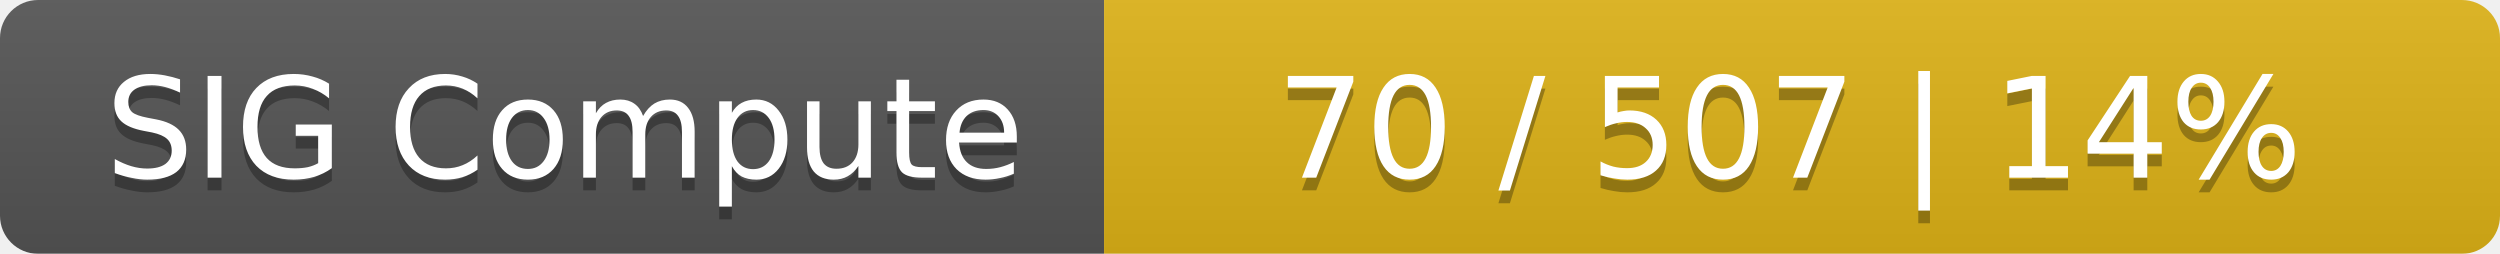
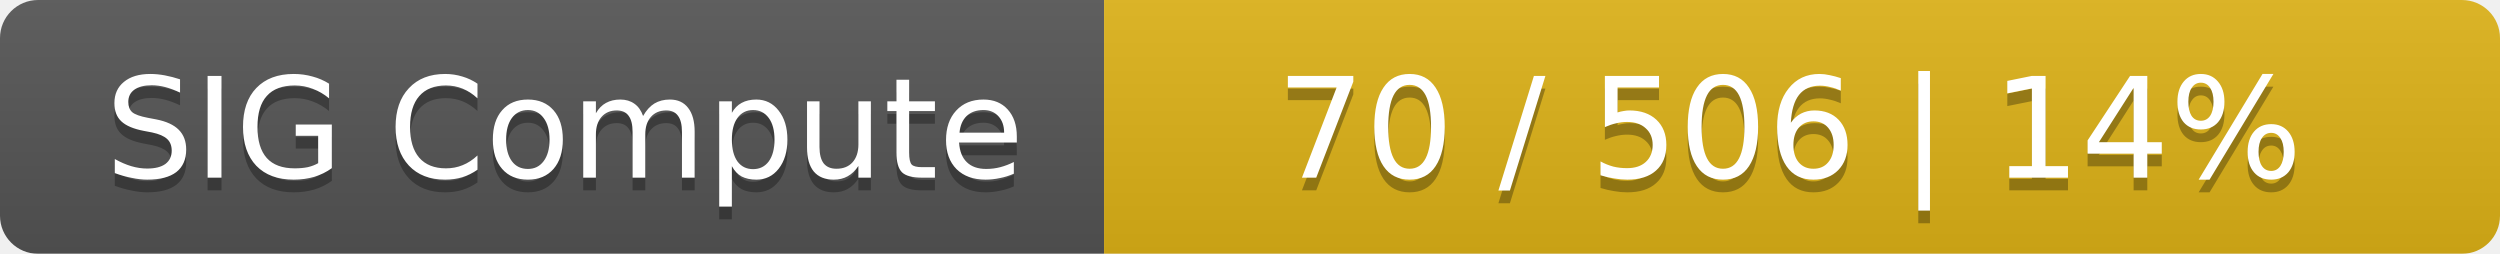
<svg xmlns="http://www.w3.org/2000/svg" width="197" height="20">
  <linearGradient id="smooth" x2="0" y2="100%">
    <stop offset="0" stop-color="#bbb" stop-opacity=".1" />
    <stop offset="1" stop-opacity=".1" />
  </linearGradient>
  <mask id="round">
    <rect width="197" height="20" rx="3" fill="#fff" />
  </mask>
  <g mask="url(#round)">
    <rect width="87" height="20" fill="#555" />
    <rect x="87" width="110" height="20" fill="#dfb317" />
    <rect width="197" height="20" fill="url(#smooth)" />
  </g>
  <g fill="#fff" text-anchor="middle" font-family="DejaVu Sans,Verdana,Geneva,sans-serif" font-size="11">
    <text x="44.5" y="15" fill="#010101" fill-opacity=".3">SIG Compute</text>
    <text x="44.5" y="14">SIG Compute</text>
-     <text x="141" y="15" fill="#010101" fill-opacity=".3">70 / 507    |    14%</text>
-     <text x="141" y="14">70 / 507    |    14%</text>
+     <text x="141" y="15" fill="#010101" fill-opacity=".3">70 / 506    |    14%</text>
+     <text x="141" y="14">70 / 506    |    14%</text>
  </g>
</svg>
